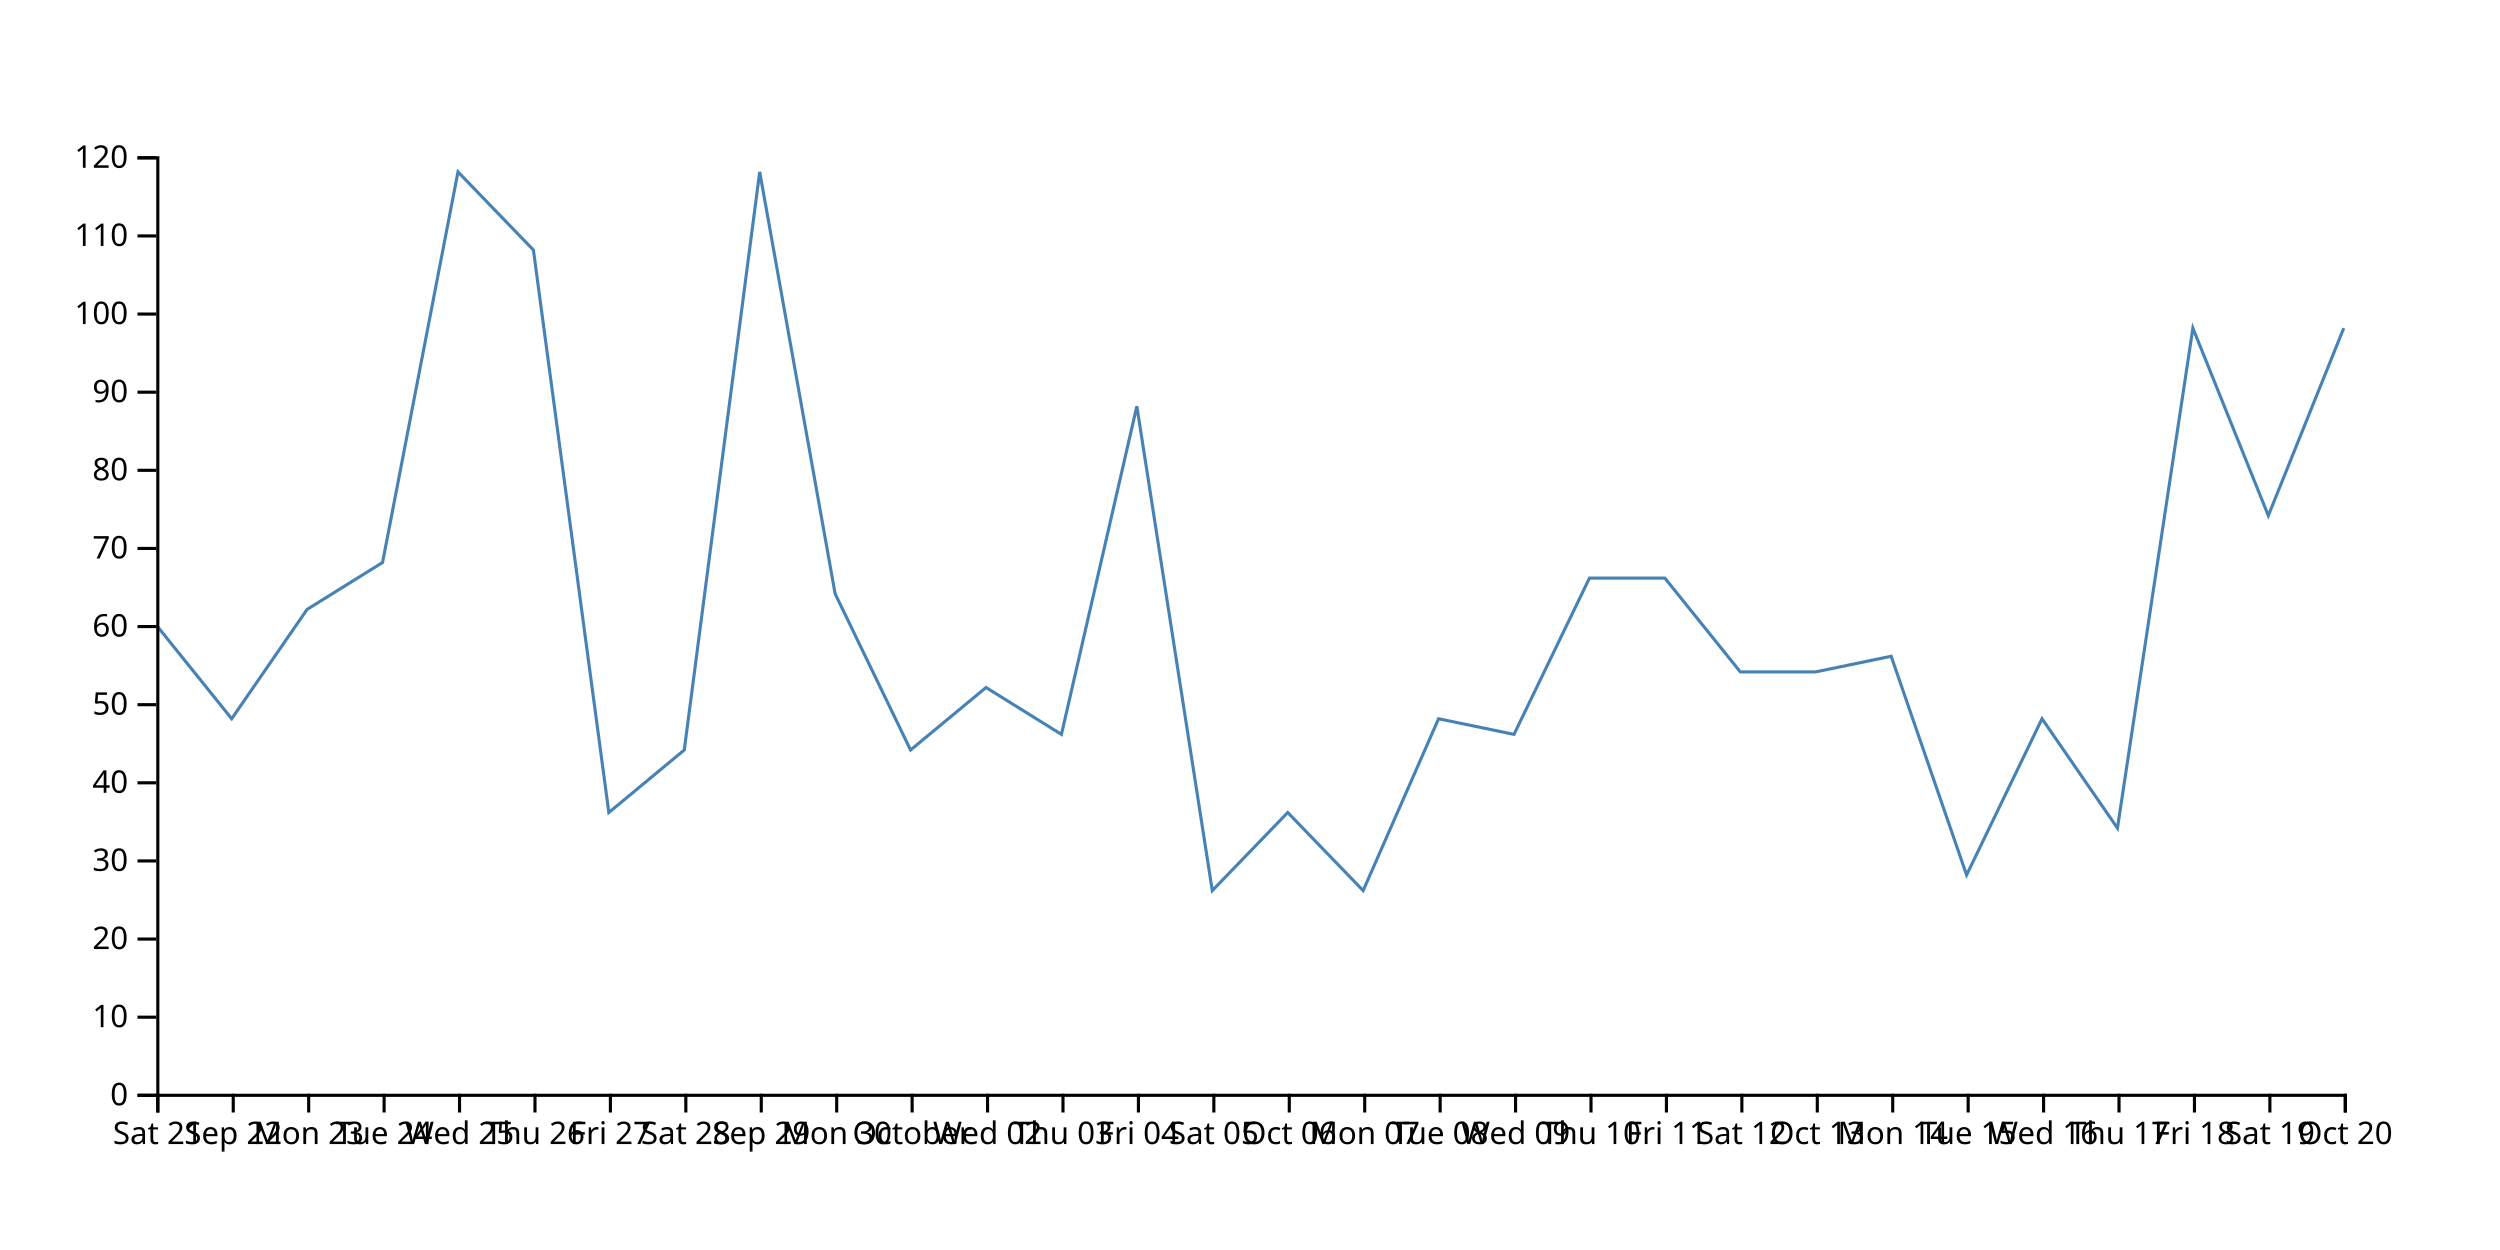
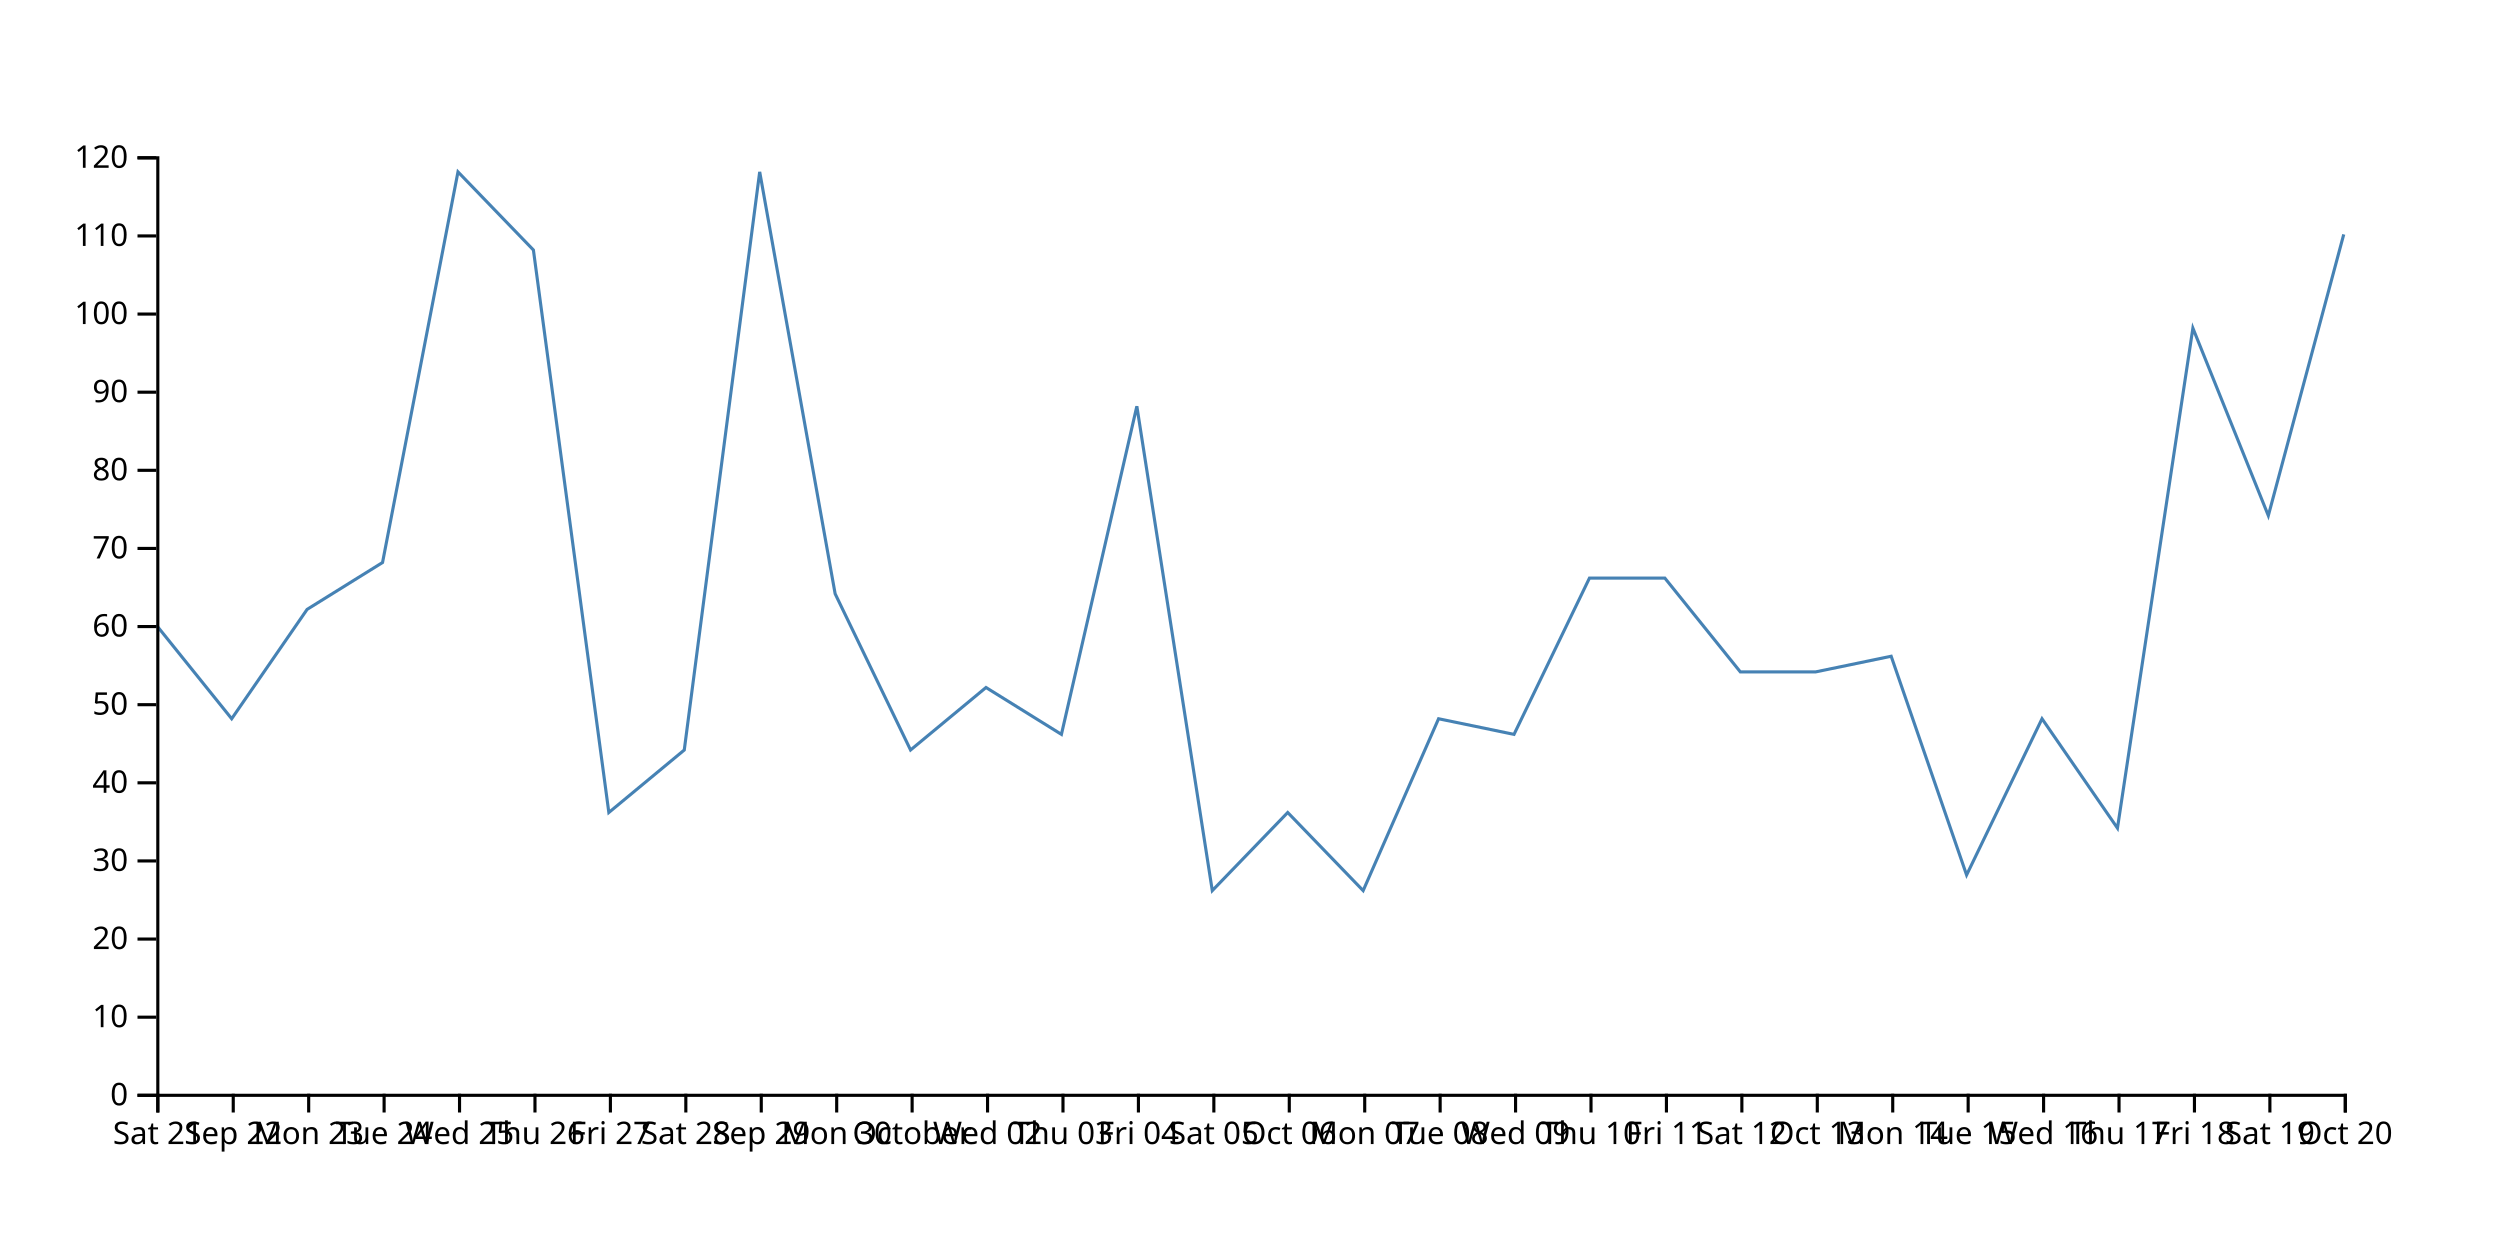
<svg xmlns="http://www.w3.org/2000/svg" width="800" height="400">
-   <path d="M750,105L725.862,165L701.724,105L677.586,265L653.448,230L629.31,280L605.172,210L581.034,215L556.897,215L532.759,185L508.621,185L484.483,235L460.345,230L436.207,285L412.069,260L387.931,285L363.793,130L339.655,235L315.517,220L291.379,240L267.241,190L243.103,55L218.966,240L194.828,260L170.69,80L146.552,55L122.414,180L98.276,195L74.138,230L50,200" fill="none" stroke="steelblue" />
+   <path d="M750,75L725.862,165L701.724,105L677.586,265L653.448,230L629.31,280L605.172,210L581.034,215L556.897,215L532.759,185L508.621,185L484.483,235L460.345,230L436.207,285L412.069,260L387.931,285L363.793,130L339.655,235L315.517,220L291.379,240L267.241,190L243.103,55L218.966,240L194.828,260L170.69,80L146.552,55L122.414,180L98.276,195L74.138,230L50,200" fill="none" stroke="steelblue" />
  <g transform="translate(0,350)" fill="none" font-size="10" font-family="sans-serif" text-anchor="middle">
    <path class="domain" stroke="currentColor" d="M50.5,6V0.5H750.5V6" />
    <g class="tick" opacity="1" transform="translate(50.5,0)">
      <line stroke="currentColor" y2="6" />
      <text fill="currentColor" y="9" dy="0.71em">Sat 21</text>
    </g>
    <g class="tick" opacity="1" transform="translate(74.63793,0)">
      <line stroke="currentColor" y2="6" />
      <text fill="currentColor" y="9" dy="0.71em">Sep 22</text>
    </g>
    <g class="tick" opacity="1" transform="translate(98.77586,0)">
      <line stroke="currentColor" y2="6" />
      <text fill="currentColor" y="9" dy="0.71em">Mon 23</text>
    </g>
    <g class="tick" opacity="1" transform="translate(122.9138,0)">
      <line stroke="currentColor" y2="6" />
      <text fill="currentColor" y="9" dy="0.71em">Tue 24</text>
    </g>
    <g class="tick" opacity="1" transform="translate(147.0517,0)">
      <line stroke="currentColor" y2="6" />
      <text fill="currentColor" y="9" dy="0.71em">Wed 25</text>
    </g>
    <g class="tick" opacity="1" transform="translate(171.1897,0)">
      <line stroke="currentColor" y2="6" />
      <text fill="currentColor" y="9" dy="0.71em">Thu 26</text>
    </g>
    <g class="tick" opacity="1" transform="translate(195.3276,0)">
      <line stroke="currentColor" y2="6" />
      <text fill="currentColor" y="9" dy="0.71em">Fri 27</text>
    </g>
    <g class="tick" opacity="1" transform="translate(219.4655,0)">
      <line stroke="currentColor" y2="6" />
      <text fill="currentColor" y="9" dy="0.71em">Sat 28</text>
    </g>
    <g class="tick" opacity="1" transform="translate(243.6034,0)">
      <line stroke="currentColor" y2="6" />
      <text fill="currentColor" y="9" dy="0.71em">Sep 29</text>
    </g>
    <g class="tick" opacity="1" transform="translate(267.7414,0)">
      <line stroke="currentColor" y2="6" />
      <text fill="currentColor" y="9" dy="0.71em">Mon 30</text>
    </g>
    <g class="tick" opacity="1" transform="translate(291.8793,0)">
      <line stroke="currentColor" y2="6" />
      <text fill="currentColor" y="9" dy="0.71em">October</text>
    </g>
    <g class="tick" opacity="1" transform="translate(316.0172,0)">
      <line stroke="currentColor" y2="6" />
      <text fill="currentColor" y="9" dy="0.71em">Wed 02</text>
    </g>
    <g class="tick" opacity="1" transform="translate(340.1552,0)">
      <line stroke="currentColor" y2="6" />
      <text fill="currentColor" y="9" dy="0.71em">Thu 03</text>
    </g>
    <g class="tick" opacity="1" transform="translate(364.2931,0)">
      <line stroke="currentColor" y2="6" />
      <text fill="currentColor" y="9" dy="0.71em">Fri 04</text>
    </g>
    <g class="tick" opacity="1" transform="translate(388.431,0)">
      <line stroke="currentColor" y2="6" />
      <text fill="currentColor" y="9" dy="0.71em">Sat 05</text>
    </g>
    <g class="tick" opacity="1" transform="translate(412.569,0)">
      <line stroke="currentColor" y2="6" />
      <text fill="currentColor" y="9" dy="0.71em">Oct 06</text>
    </g>
    <g class="tick" opacity="1" transform="translate(436.7069,0)">
      <line stroke="currentColor" y2="6" />
      <text fill="currentColor" y="9" dy="0.71em">Mon 07</text>
    </g>
    <g class="tick" opacity="1" transform="translate(460.8448,0)">
      <line stroke="currentColor" y2="6" />
      <text fill="currentColor" y="9" dy="0.71em">Tue 08</text>
    </g>
    <g class="tick" opacity="1" transform="translate(484.9828,0)">
      <line stroke="currentColor" y2="6" />
      <text fill="currentColor" y="9" dy="0.71em">Wed 09</text>
    </g>
    <g class="tick" opacity="1" transform="translate(509.1207,0)">
      <line stroke="currentColor" y2="6" />
      <text fill="currentColor" y="9" dy="0.71em">Thu 10</text>
    </g>
    <g class="tick" opacity="1" transform="translate(533.2586,0)">
      <line stroke="currentColor" y2="6" />
      <text fill="currentColor" y="9" dy="0.71em">Fri 11</text>
    </g>
    <g class="tick" opacity="1" transform="translate(557.3966,0)">
      <line stroke="currentColor" y2="6" />
      <text fill="currentColor" y="9" dy="0.71em">Sat 12</text>
    </g>
    <g class="tick" opacity="1" transform="translate(581.5345,0)">
      <line stroke="currentColor" y2="6" />
      <text fill="currentColor" y="9" dy="0.71em">Oct 13</text>
    </g>
    <g class="tick" opacity="1" transform="translate(605.6724,0)">
      <line stroke="currentColor" y2="6" />
      <text fill="currentColor" y="9" dy="0.71em">Mon 14</text>
    </g>
    <g class="tick" opacity="1" transform="translate(629.8103,0)">
      <line stroke="currentColor" y2="6" />
      <text fill="currentColor" y="9" dy="0.71em">Tue 15</text>
    </g>
    <g class="tick" opacity="1" transform="translate(653.9483,0)">
      <line stroke="currentColor" y2="6" />
      <text fill="currentColor" y="9" dy="0.71em">Wed 16</text>
    </g>
    <g class="tick" opacity="1" transform="translate(678.0862,0)">
      <line stroke="currentColor" y2="6" />
      <text fill="currentColor" y="9" dy="0.71em">Thu 17</text>
    </g>
    <g class="tick" opacity="1" transform="translate(702.2241,0)">
      <line stroke="currentColor" y2="6" />
      <text fill="currentColor" y="9" dy="0.71em">Fri 18</text>
    </g>
    <g class="tick" opacity="1" transform="translate(726.3621,0)">
      <line stroke="currentColor" y2="6" />
      <text fill="currentColor" y="9" dy="0.71em">Sat 19</text>
    </g>
    <g class="tick" opacity="1" transform="translate(750.5,0)">
      <line stroke="currentColor" y2="6" />
      <text fill="currentColor" y="9" dy="0.71em">Oct 20</text>
    </g>
  </g>
  <g transform="translate(50,0)" fill="none" font-size="10" font-family="sans-serif" text-anchor="end">
    <path class="domain" stroke="currentColor" d="M-6,350.5H0.5V50.5H-6" />
    <g class="tick" opacity="1" transform="translate(0,350.5)">
      <line stroke="currentColor" x2="-6" />
      <text fill="currentColor" x="-9" dy="0.32em">0</text>
    </g>
    <g class="tick" opacity="1" transform="translate(0,325.5)">
      <line stroke="currentColor" x2="-6" />
      <text fill="currentColor" x="-9" dy="0.32em">10</text>
    </g>
    <g class="tick" opacity="1" transform="translate(0,300.5)">
      <line stroke="currentColor" x2="-6" />
      <text fill="currentColor" x="-9" dy="0.32em">20</text>
    </g>
    <g class="tick" opacity="1" transform="translate(0,275.5)">
      <line stroke="currentColor" x2="-6" />
      <text fill="currentColor" x="-9" dy="0.32em">30</text>
    </g>
    <g class="tick" opacity="1" transform="translate(0,250.5)">
      <line stroke="currentColor" x2="-6" />
      <text fill="currentColor" x="-9" dy="0.32em">40</text>
    </g>
    <g class="tick" opacity="1" transform="translate(0,225.5)">
      <line stroke="currentColor" x2="-6" />
      <text fill="currentColor" x="-9" dy="0.32em">50</text>
    </g>
    <g class="tick" opacity="1" transform="translate(0,200.5)">
      <line stroke="currentColor" x2="-6" />
      <text fill="currentColor" x="-9" dy="0.32em">60</text>
    </g>
    <g class="tick" opacity="1" transform="translate(0,175.5)">
      <line stroke="currentColor" x2="-6" />
      <text fill="currentColor" x="-9" dy="0.32em">70</text>
    </g>
    <g class="tick" opacity="1" transform="translate(0,150.5)">
      <line stroke="currentColor" x2="-6" />
      <text fill="currentColor" x="-9" dy="0.32em">80</text>
    </g>
    <g class="tick" opacity="1" transform="translate(0,125.5)">
      <line stroke="currentColor" x2="-6" />
      <text fill="currentColor" x="-9" dy="0.32em">90</text>
    </g>
    <g class="tick" opacity="1" transform="translate(0,100.5)">
      <line stroke="currentColor" x2="-6" />
      <text fill="currentColor" x="-9" dy="0.32em">100</text>
    </g>
    <g class="tick" opacity="1" transform="translate(0,75.5)">
      <line stroke="currentColor" x2="-6" />
      <text fill="currentColor" x="-9" dy="0.32em">110</text>
    </g>
    <g class="tick" opacity="1" transform="translate(0,50.5)">
      <line stroke="currentColor" x2="-6" />
      <text fill="currentColor" x="-9" dy="0.32em">120</text>
    </g>
  </g>
</svg>
